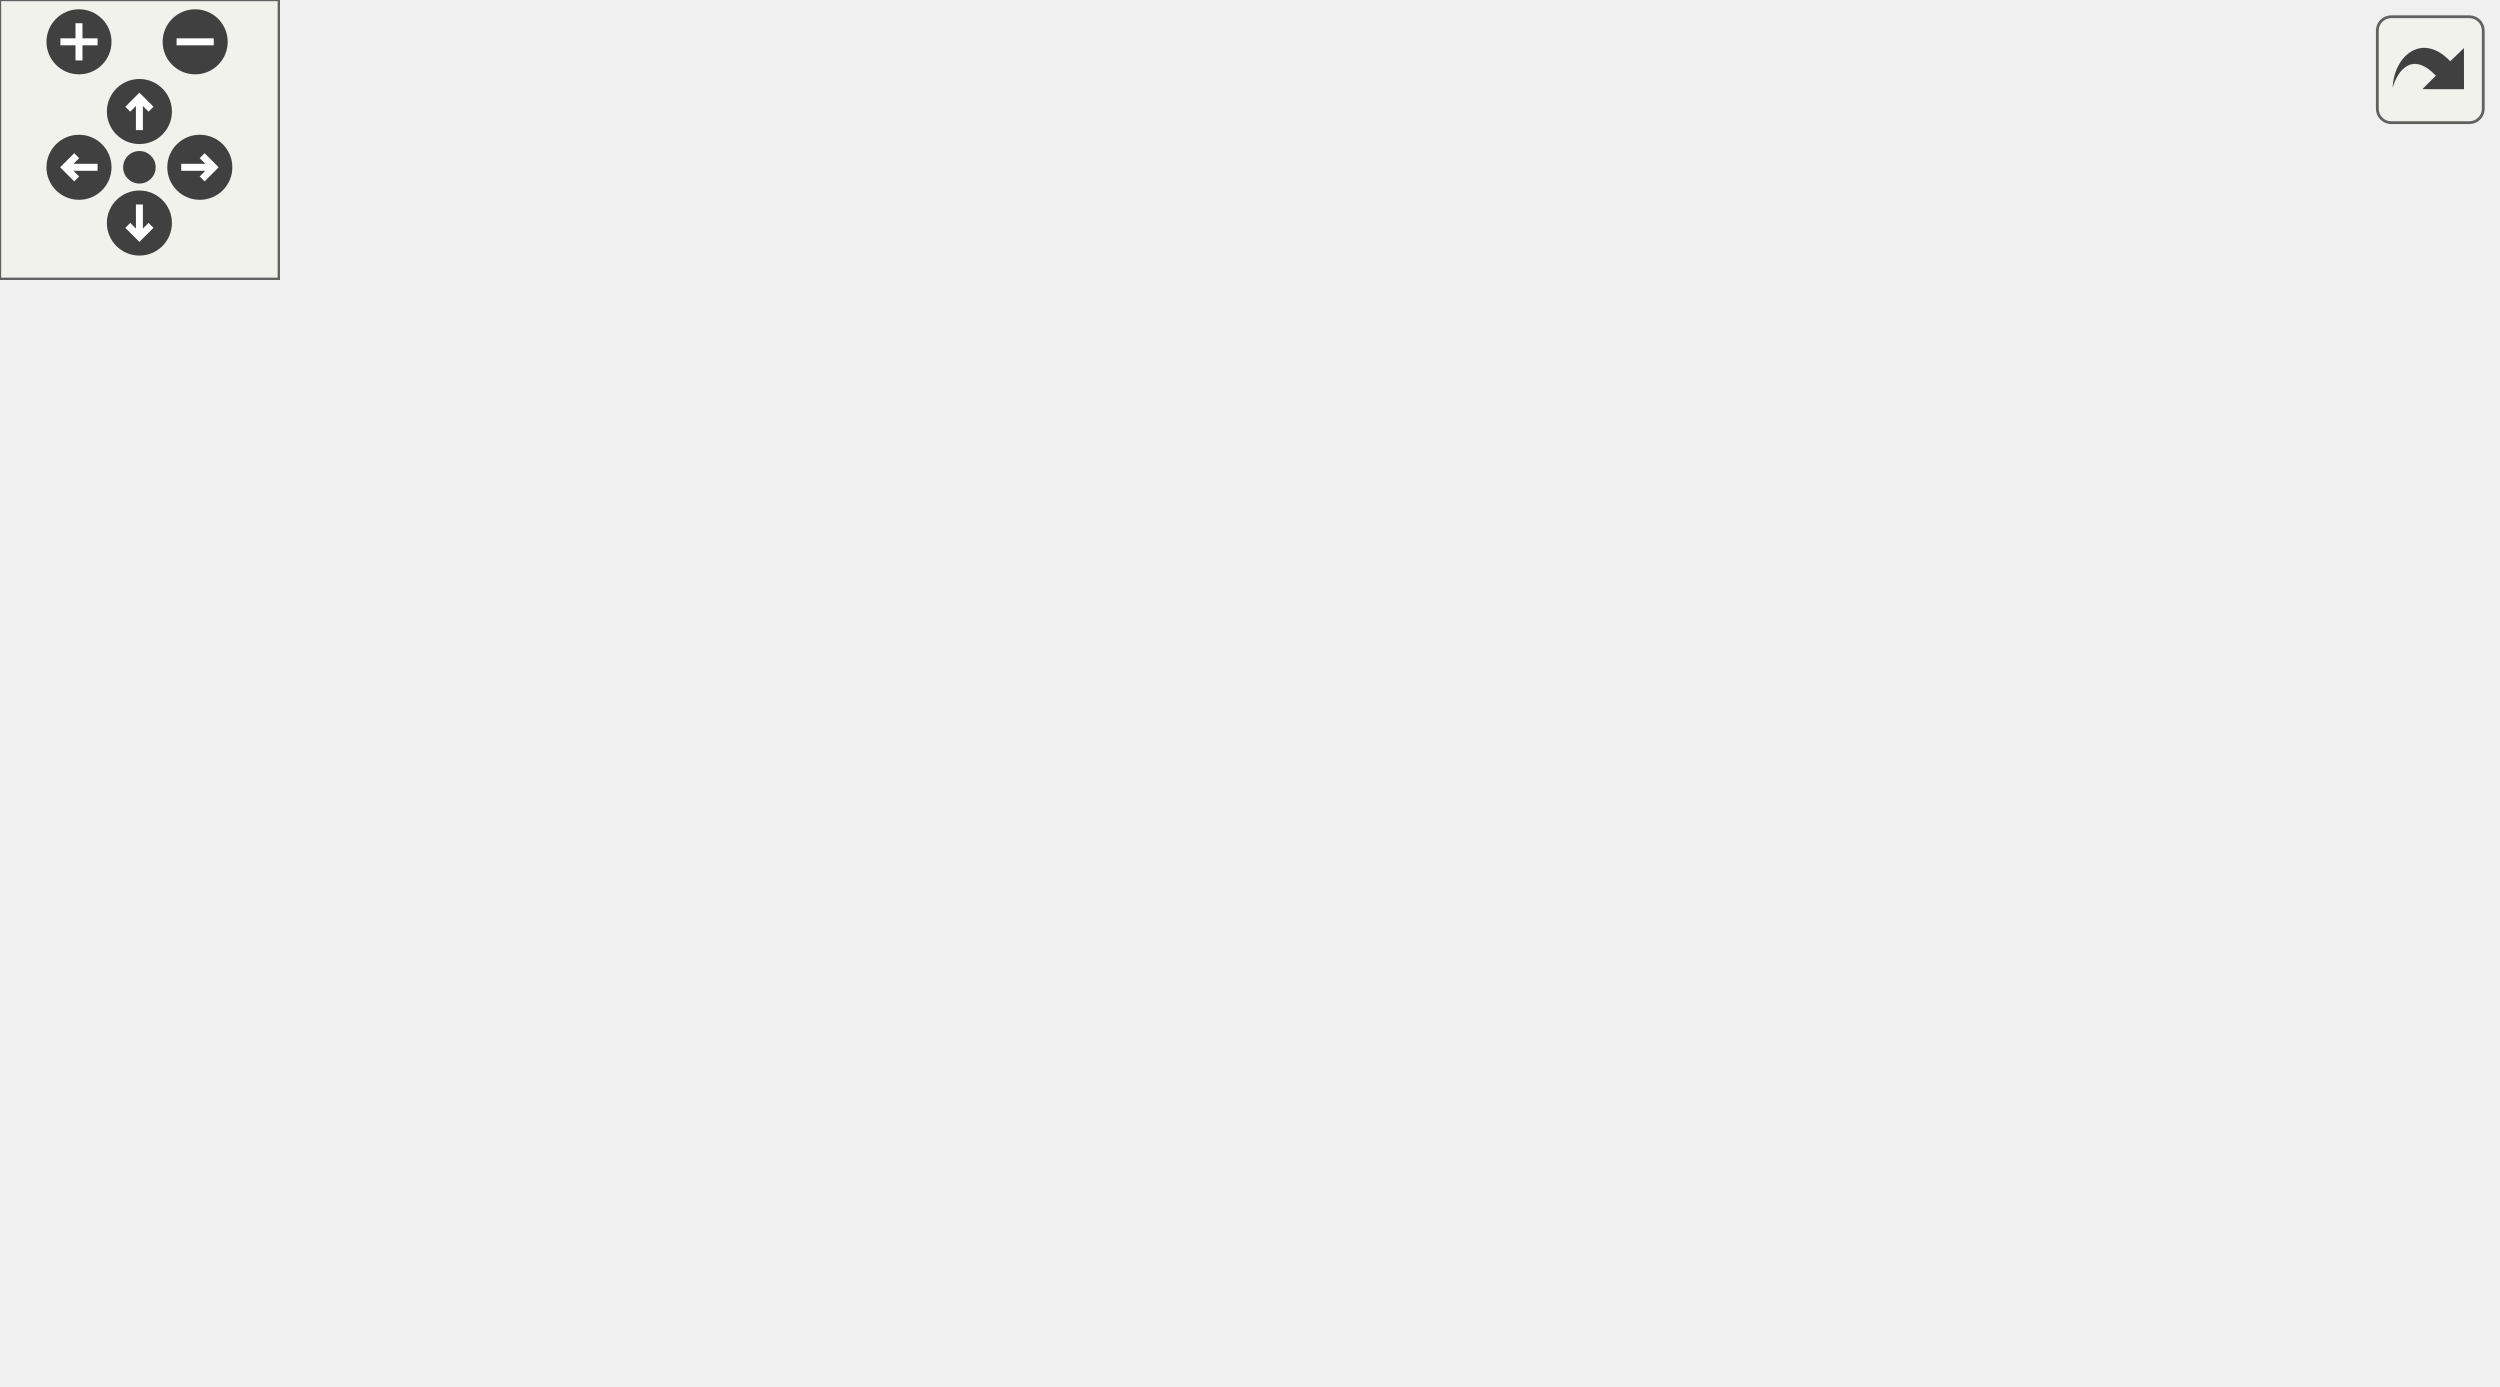
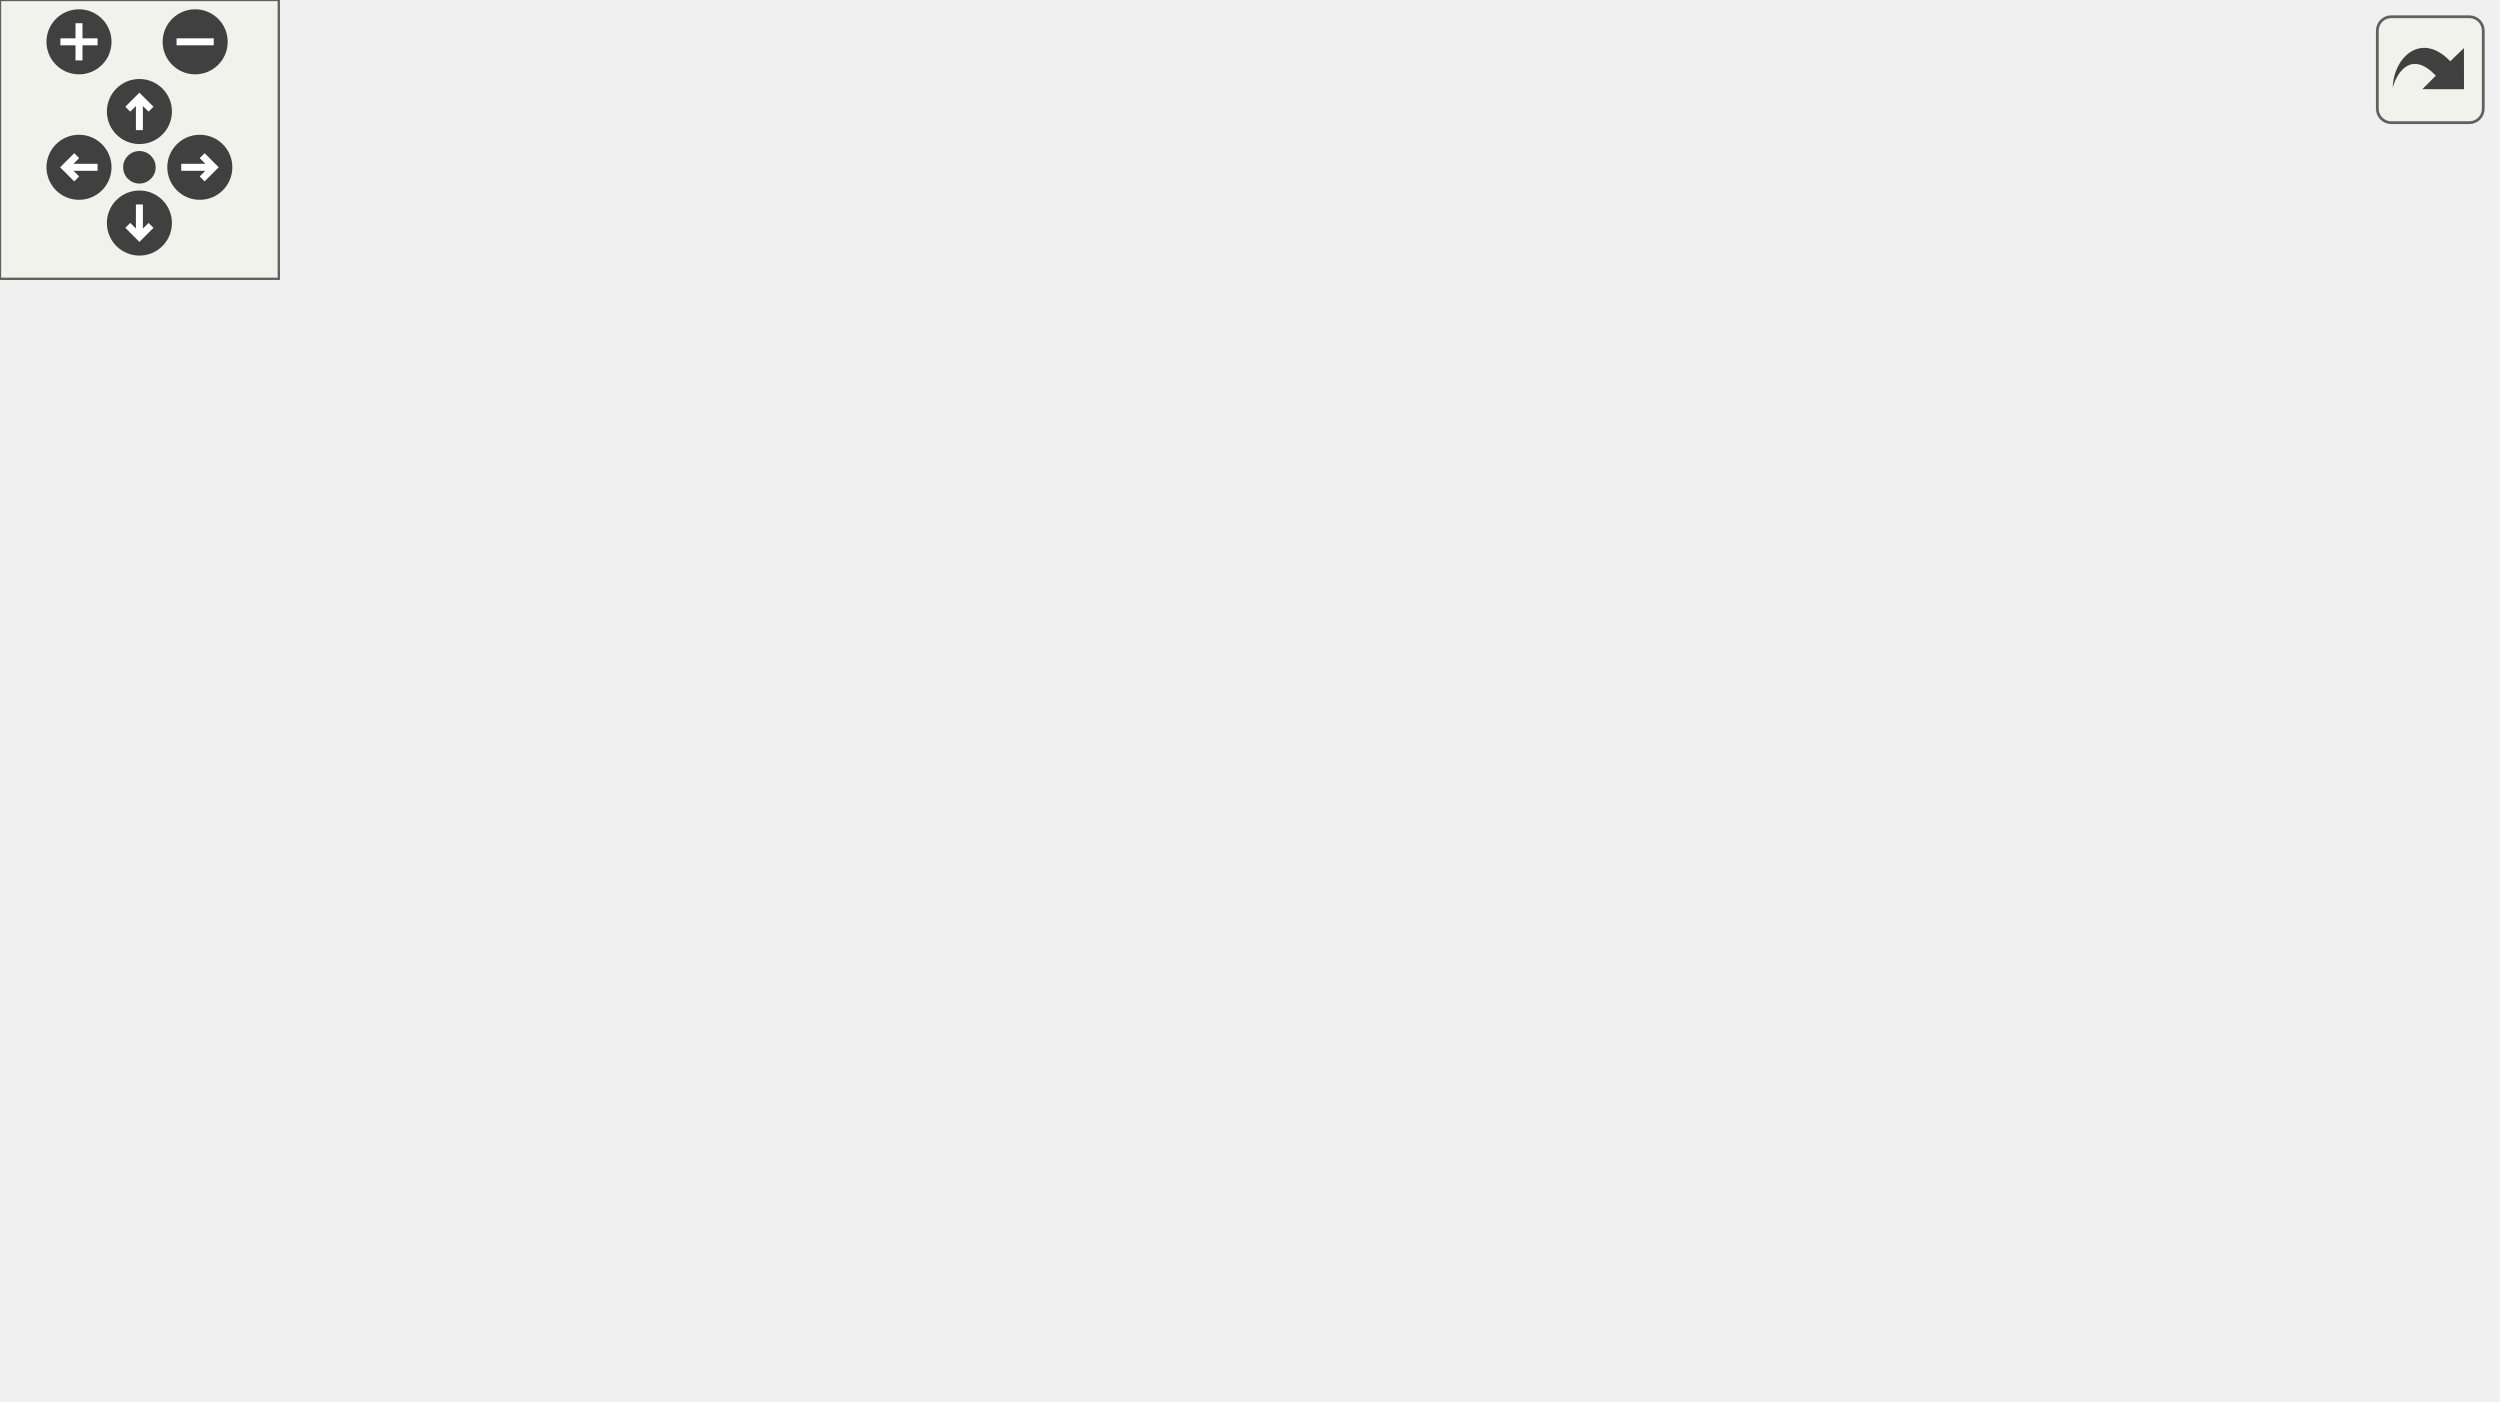
<svg xmlns="http://www.w3.org/2000/svg" xmlns:xlink="http://www.w3.org/1999/xlink" id="main" version="1.1" xml:space="preserve">
  <style type="text/css">
.edge:hover path { stroke: red; }
.edge:hover polygon { stroke: red; fill: red; }
</style>
  <defs>
    <circle id="rim" cx="0" cy="0" r="7" />
    <circle id="rim2" cx="0" cy="0" r="3.5" />
    <g id="zoomPlus">
      <use xlink:href="#rim" fill="#404040">
        <set attributeName="fill" to="#808080" begin="zoomplus.mouseover" end="zoomplus.mouseout" />
      </use>
      <path d="M-4,0h8M0,-4v8" fill="none" stroke="white" stroke-width="1.5" pointer-events="none" />
    </g>
    <g id="zoomMin">
      <use xlink:href="#rim" fill="#404040">
        <set attributeName="fill" to="#808080" begin="zoomminus.mouseover" end="zoomminus.mouseout" />
      </use>
      <path d="M-4,0h8" fill="none" stroke="white" stroke-width="1.5" pointer-events="none" />
    </g>
    <g id="dirArrow">
      <path fill="none" stroke="white" stroke-width="1.5" d="M0,-3.0v7 M-2.5,-0.5L0,-3.0L2.5,-0.5" />
    </g>
    <g id="resetDef">
      <use xlink:href="#rim2" fill="#404040">
        <set attributeName="fill" to="#808080" begin="reset.mouseover" end="reset.mouseout" />
      </use>
    </g>
  </defs>
  <svg id="graph" class="graph">
    <g id="viewport">
      <g id="node1" class="node">
        <g id="a_node1">
          <a xlink:title="Puts control scheme for hittable on the screen.">
            <polygon fill="#bfbfbf" stroke="black" points="0,-114.5 0,-133.5 108,-133.5 108,-114.5 0,-114.5" />
            <text text-anchor="middle" x="54" y="-121.5" font-family="Helvetica,sans-Serif" font-size="10.00">ft_put_ctrl_hittable</text>
          </a>
        </g>
      </g>
      <g id="node2" class="node">
        <g id="a_node2">
-           <a xlink:href="menu__put__hittable__ctrl_8c.html#a458660b29d84e5f35cb7d4e7fc1e0308" target="_top" xlink:title="Puts control scheme for cylinder on the screen.">
-             <polygon fill="none" stroke="black" points="169,-114.5 169,-133.5 251,-133.5 251,-114.5 169,-114.5" />
-             <text text-anchor="middle" x="210" y="-121.5" font-family="Helvetica,sans-Serif" font-size="10.00">ft_put_ctrl_cy</text>
+           <a xlink:href="menu__put__hittable__ctrl__bonus_8c.html#af8c58ee6bca605b3e9c5642fcb76cdc5" target="_top" xlink:title="Puts control scheme for cone on the screen.">
+             <polygon fill="none" stroke="black" points="169,-95.5 169,-114.5 251,-114.5 251,-95.5 169,-95.5" />
+             <text text-anchor="middle" x="210" y="-102.5" font-family="Helvetica,sans-Serif" font-size="10.00">ft_put_ctrl_co</text>
          </a>
        </g>
      </g>
      <g id="edge1" class="edge">
-         <path fill="none" stroke="midnightblue" d="M108.43,-124C124.68,-124 142.47,-124 158.52,-124" />
-         <polygon fill="midnightblue" stroke="midnightblue" points="158.78,-127.5 168.78,-124 158.78,-120.5 158.78,-127.5" />
+         <path fill="none" stroke="midnightblue" d="M108.43,-117.41C124.68,-115.4 142.47,-113.21 158.52,-111.23" />
+         <polygon fill="midnightblue" stroke="midnightblue" points="159.28,-114.66 168.78,-109.96 158.43,-107.71 159.28,-114.66" />
      </g>
      <g id="node9" class="node">
        <g id="a_node9">
-           <a xlink:href="menu__put__hittable__ctrl_8c.html#abd4665c14b3ab0c1c22d5b2b93b898b6" target="_top" xlink:title="Puts control scheme for plane on the screen.">
-             <polygon fill="none" stroke="black" points="170,-76.5 170,-95.5 250,-95.5 250,-76.5 170,-76.5" />
-             <text text-anchor="middle" x="210" y="-83.5" font-family="Helvetica,sans-Serif" font-size="10.00">ft_put_ctrl_pl</text>
+           <a xlink:href="menu__put_8h.html#a458660b29d84e5f35cb7d4e7fc1e0308" target="_top" xlink:title="Puts control scheme for cylinder on the screen.">
+             <polygon fill="none" stroke="black" points="169,-133.5 169,-152.5 251,-152.5 251,-133.5 169,-133.5" />
+             <text text-anchor="middle" x="210" y="-140.5" font-family="Helvetica,sans-Serif" font-size="10.00">ft_put_ctrl_cy</text>
          </a>
        </g>
      </g>
      <g id="edge12" class="edge">
-         <path fill="none" stroke="midnightblue" d="M93.86,-114.41C114.09,-109.42 139.02,-103.27 160.5,-97.97" />
-         <polygon fill="midnightblue" stroke="midnightblue" points="161.55,-101.31 170.42,-95.52 159.87,-94.52 161.55,-101.31" />
+         <path fill="none" stroke="midnightblue" d="M108.43,-130.59C124.68,-132.6 142.47,-134.79 158.52,-136.77" />
+         <polygon fill="midnightblue" stroke="midnightblue" points="158.43,-140.29 168.78,-138.04 159.28,-133.34 158.43,-140.29" />
      </g>
      <g id="node10" class="node">
        <g id="a_node10">
-           <a xlink:href="menu__put__hittable__ctrl_8c.html#a068dec8435039453ac1f404de98bd31c" target="_top" xlink:title="Puts control scheme for sphere on the screen.">
-             <polygon fill="none" stroke="black" points="169,-152.5 169,-171.5 251,-171.5 251,-152.5 169,-152.5" />
-             <text text-anchor="middle" x="210" y="-159.5" font-family="Helvetica,sans-Serif" font-size="10.00">ft_put_ctrl_sp</text>
-           </a>
-         </g>
-       </g>
-       <g id="edge17" class="edge">
-         <path fill="none" stroke="midnightblue" d="M93.86,-133.59C114.09,-138.58 139.02,-144.73 160.5,-150.03" />
-         <polygon fill="midnightblue" stroke="midnightblue" points="159.87,-153.48 170.42,-152.48 161.55,-146.69 159.87,-153.48" />
+           <a xlink:href="menu__put_8h.html#abd4665c14b3ab0c1c22d5b2b93b898b6" target="_top" xlink:title="Puts control scheme for plane on the screen.">
+             <polygon fill="none" stroke="black" points="170,-57.5 170,-76.5 250,-76.5 250,-57.5 170,-57.5" />
+             <text text-anchor="middle" x="210" y="-64.5" font-family="Helvetica,sans-Serif" font-size="10.00">ft_put_ctrl_pl</text>
+           </a>
+         </g>
+       </g>
+       <g id="edge18" class="edge">
+         <path fill="none" stroke="midnightblue" d="M75.58,-114.38C93.44,-106.24 120.12,-94.55 144,-86 150.32,-83.74 157.06,-81.54 163.71,-79.49" />
+         <polygon fill="midnightblue" stroke="midnightblue" points="164.76,-82.82 173.33,-76.6 162.75,-76.12 164.76,-82.82" />
      </g>
      <g id="node11" class="node">
        <g id="a_node11">
+           <a xlink:href="menu__put_8h.html#a068dec8435039453ac1f404de98bd31c" target="_top" xlink:title="Puts control scheme for sphere on the screen.">
+             <polygon fill="none" stroke="black" points="169,-171.5 169,-190.5 251,-190.5 251,-171.5 169,-171.5" />
+             <text text-anchor="middle" x="210" y="-178.5" font-family="Helvetica,sans-Serif" font-size="10.00">ft_put_ctrl_sp</text>
+           </a>
+         </g>
+       </g>
+       <g id="edge23" class="edge">
+         <path fill="none" stroke="midnightblue" d="M75.58,-133.62C93.44,-141.76 120.12,-153.45 144,-162 150.32,-164.26 157.06,-166.46 163.71,-168.51" />
+         <polygon fill="midnightblue" stroke="midnightblue" points="162.75,-171.88 173.33,-171.4 164.76,-165.18 162.75,-171.88" />
+       </g>
+       <g id="node12" class="node">
+         <g id="a_node12">
          <a xlink:href="menu__put_8h.html#a297dd823c51fe8c418aa75fc1cbfa0a5" target="_top" xlink:title="Puts a string and moves to next line.">
            <polygon fill="none" stroke="black" points="144,-19.5 144,-38.5 276,-38.5 276,-19.5 144,-19.5" />
            <text text-anchor="middle" x="210" y="-26.5" font-family="Helvetica,sans-Serif" font-size="10.00">ft_put_str_and_advance</text>
          </a>
        </g>
      </g>
-       <g id="edge22" class="edge">
-         <path fill="none" stroke="midnightblue" d="M69.69,-114.33C87.24,-102.85 117.55,-83.19 144,-67 156.76,-59.19 171.09,-50.77 183.05,-43.85" />
-         <polygon fill="midnightblue" stroke="midnightblue" points="185.14,-46.68 192.05,-38.66 181.64,-40.62 185.14,-46.68" />
-       </g>
-       <g id="node13" class="node">
-         <g id="a_node13">
+       <g id="edge28" class="edge">
+         <path fill="none" stroke="midnightblue" d="M63.63,-114.35C78.49,-98.29 110.58,-66.07 144,-48 148.18,-45.74 152.65,-43.72 157.23,-41.93" />
+         <polygon fill="midnightblue" stroke="midnightblue" points="158.46,-45.2 166.7,-38.54 156.11,-38.61 158.46,-45.2" />
+       </g>
+       <g id="node14" class="node">
+         <g id="a_node14">
          <a xlink:href="menu__put_8h.html#a8d53c0c28e59d4db8e6bb03ee433f724" target="_top" xlink:title="Puts the type of a hittable or a light on the screen.">
-             <polygon fill="none" stroke="black" points="174.5,-209.5 174.5,-228.5 245.5,-228.5 245.5,-209.5 174.5,-209.5" />
-             <text text-anchor="middle" x="210" y="-216.5" font-family="Helvetica,sans-Serif" font-size="10.00">ft_put_type</text>
-           </a>
-         </g>
-       </g>
-       <g id="edge24" class="edge">
-         <path fill="none" stroke="midnightblue" d="M69.69,-133.67C87.24,-145.15 117.55,-164.81 144,-181 156.76,-188.81 171.09,-197.23 183.05,-204.15" />
-         <polygon fill="midnightblue" stroke="midnightblue" points="181.64,-207.38 192.05,-209.34 185.14,-201.32 181.64,-207.38" />
+             <polygon fill="none" stroke="black" points="174.5,-218.5 174.5,-237.5 245.5,-237.5 245.5,-218.5 174.5,-218.5" />
+             <text text-anchor="middle" x="210" y="-225.5" font-family="Helvetica,sans-Serif" font-size="10.00">ft_put_type</text>
+           </a>
+         </g>
+       </g>
+       <g id="edge30" class="edge">
+         <path fill="none" stroke="midnightblue" d="M64.63,-133.97C80.17,-149.63 112.26,-180.24 144,-200 152.84,-205.5 162.95,-210.43 172.52,-214.56" />
+         <polygon fill="midnightblue" stroke="midnightblue" points="171.27,-217.83 181.85,-218.42 173.94,-211.36 171.27,-217.83" />
      </g>
      <g id="node3" class="node">
        <g id="a_node3">
          <a xlink:href="menu__put_8h.html#a5aceec72932738d71b7d1bbd95ce525c" target="_top" xlink:title="Puts control scheme for changing active entity on the screen.">
            <polygon fill="none" stroke="black" points="312,-114.5 312,-133.5 439,-133.5 439,-114.5 312,-114.5" />
            <text text-anchor="middle" x="375.5" y="-121.5" font-family="Helvetica,sans-Serif" font-size="10.00">ft_put_ctrl_change_ent</text>
          </a>
        </g>
      </g>
      <g id="edge2" class="edge">
-         <path fill="none" stroke="midnightblue" d="M251.42,-124C266.67,-124 284.54,-124 301.85,-124" />
-         <polygon fill="midnightblue" stroke="midnightblue" points="301.95,-127.5 311.95,-124 301.95,-120.5 301.95,-127.5" />
+         <path fill="none" stroke="midnightblue" d="M251.42,-109.7C266.67,-111.47 284.54,-113.55 301.85,-115.56" />
+         <polygon fill="midnightblue" stroke="midnightblue" points="301.62,-119.05 311.95,-116.73 302.42,-112.1 301.62,-119.05" />
      </g>
      <g id="node5" class="node">
        <g id="a_node5">
          <a xlink:href="menu__put_8h.html#a50838cd4750b34dedcc348fbdc91f908" target="_top" xlink:title="Puts control scheme for changing colour on the screen.">
            <polygon fill="none" stroke="black" points="325,-76.5 325,-95.5 426,-95.5 426,-76.5 325,-76.5" />
            <text text-anchor="middle" x="375.5" y="-83.5" font-family="Helvetica,sans-Serif" font-size="10.00">ft_put_ctrl_colour</text>
          </a>
        </g>
      </g>
      <g id="edge4" class="edge">
-         <path fill="none" stroke="midnightblue" d="M251.42,-114.61C273.16,-109.55 300.21,-103.27 323.4,-97.88" />
-         <polygon fill="midnightblue" stroke="midnightblue" points="324.47,-101.22 333.41,-95.55 322.88,-94.4 324.47,-101.22" />
+         <path fill="none" stroke="midnightblue" d="M251.42,-100.3C270.51,-98.08 293.7,-95.39 314.77,-92.94" />
+         <polygon fill="midnightblue" stroke="midnightblue" points="315.39,-96.39 324.92,-91.76 314.58,-89.44 315.39,-96.39" />
      </g>
      <g id="node6" class="node">
        <g id="a_node6">
          <a xlink:href="menu__put_8h.html#a0dd38606280deb85fca8f3d4db628552" target="_top" xlink:title="Puts control scheme for incrementing and decrementing a value on the screen.">
            <polygon fill="none" stroke="black" points="322,-190.5 322,-209.5 429,-209.5 429,-190.5 322,-190.5" />
            <text text-anchor="middle" x="375.5" y="-197.5" font-family="Helvetica,sans-Serif" font-size="10.00">ft_put_ctrl_inc_dec</text>
          </a>
        </g>
      </g>
      <g id="edge6" class="edge">
-         <path fill="none" stroke="midnightblue" d="M251.25,-132.17C259.78,-134.87 268.48,-138.4 276,-143 295.85,-155.13 292.21,-168.77 312,-181 315.38,-183.09 319,-184.96 322.73,-186.64" />
-         <polygon fill="midnightblue" stroke="midnightblue" points="321.6,-189.95 332.18,-190.41 324.2,-183.45 321.6,-189.95" />
+         <path fill="none" stroke="midnightblue" d="M251.29,-111.88C260.01,-114.66 268.77,-118.55 276,-124 299.93,-142.04 288.17,-162.84 312,-181 314.45,-182.86 317.08,-184.55 319.82,-186.07" />
+         <polygon fill="midnightblue" stroke="midnightblue" points="318.38,-189.25 328.91,-190.38 321.38,-182.93 318.38,-189.25" />
      </g>
      <g id="node7" class="node">
        <g id="a_node7">
          <a xlink:href="menu__put_8h.html#a6387702d64aea5e1908a16e2baf024c0" target="_top" xlink:title="Puts control scheme for movement on the screen.">
            <polygon fill="none" stroke="black" points="326.5,-152.5 326.5,-171.5 424.5,-171.5 424.5,-152.5 326.5,-152.5" />
            <text text-anchor="middle" x="375.5" y="-159.5" font-family="Helvetica,sans-Serif" font-size="10.00">ft_put_ctrl_move</text>
          </a>
        </g>
      </g>
      <g id="edge8" class="edge">
-         <path fill="none" stroke="midnightblue" d="M251.42,-133.39C273.16,-138.45 300.21,-144.73 323.4,-150.12" />
-         <polygon fill="midnightblue" stroke="midnightblue" points="322.88,-153.6 333.41,-152.45 324.47,-146.78 322.88,-153.6" />
+         <path fill="none" stroke="midnightblue" d="M248.56,-114.58C257.67,-117.29 267.28,-120.47 276,-124 292.77,-130.79 295.27,-136.12 312,-143 317.44,-145.24 323.25,-147.35 329.04,-149.3" />
+         <polygon fill="midnightblue" stroke="midnightblue" points="328.13,-152.68 338.72,-152.4 330.27,-146.01 328.13,-152.68" />
      </g>
      <g id="node8" class="node">
        <g id="a_node8">
          <a xlink:href="menu__put_8h.html#aa437add454e160d93213f33176c86b9f" target="_top" xlink:title="Puts control scheme for rotation on the screen.">
            <polygon fill="none" stroke="black" points="333.5,-38.5 333.5,-57.5 417.5,-57.5 417.5,-38.5 333.5,-38.5" />
            <text text-anchor="middle" x="375.5" y="-45.5" font-family="Helvetica,sans-Serif" font-size="10.00">ft_put_ctrl_rot</text>
          </a>
        </g>
      </g>
      <g id="edge10" class="edge">
-         <path fill="none" stroke="midnightblue" d="M251.25,-115.83C259.78,-113.13 268.48,-109.6 276,-105 295.85,-92.87 292.21,-79.23 312,-67 315.79,-64.66 319.89,-62.58 324.12,-60.75" />
-         <polygon fill="midnightblue" stroke="midnightblue" points="325.43,-64 333.5,-57.13 322.91,-57.47 325.43,-64" />
+         <path fill="none" stroke="midnightblue" d="M248.56,-95.42C257.67,-92.71 267.28,-89.53 276,-86 292.77,-79.21 295.27,-73.88 312,-67 317.44,-64.76 323.25,-62.65 329.04,-60.7" />
+         <polygon fill="midnightblue" stroke="midnightblue" points="330.27,-63.99 338.72,-57.6 328.13,-57.32 330.27,-63.99" />
      </g>
      <g id="node4" class="node">
        <g id="a_node4">
          <a xlink:href="menu__put_8h.html#a1a2da0ddd033aa4e2ad293ef4b8db2af" target="_top" xlink:title="Wrapper for mlx_string_put().">
            <polygon fill="none" stroke="black" points="475,-133.5 475,-152.5 537,-152.5 537,-133.5 475,-133.5" />
            <text text-anchor="middle" x="506" y="-140.5" font-family="Helvetica,sans-Serif" font-size="10.00">ft_put_str</text>
          </a>
        </g>
      </g>
      <g id="edge3" class="edge">
        <path fill="none" stroke="midnightblue" d="M439.24,-133.28C447.93,-134.56 456.66,-135.85 464.79,-137.05" />
        <polygon fill="midnightblue" stroke="midnightblue" points="464.31,-140.52 474.72,-138.52 465.33,-133.6 464.31,-140.52" />
      </g>
      <g id="edge5" class="edge">
        <path fill="none" stroke="midnightblue" d="M413.03,-95.58C421.68,-98.27 430.78,-101.44 439,-105 453.79,-111.41 469.46,-120.33 481.82,-127.92" />
        <polygon fill="midnightblue" stroke="midnightblue" points="480.23,-131.05 490.56,-133.4 483.95,-125.12 480.23,-131.05" />
      </g>
      <g id="edge7" class="edge">
        <path fill="none" stroke="midnightblue" d="M413.03,-190.42C421.68,-187.73 430.78,-184.56 439,-181 453.79,-174.59 469.46,-165.67 481.82,-158.08" />
        <polygon fill="midnightblue" stroke="midnightblue" points="483.95,-160.88 490.56,-152.6 480.23,-154.95 483.95,-160.88" />
      </g>
      <g id="edge9" class="edge">
        <path fill="none" stroke="midnightblue" d="M424.71,-154.87C437.84,-152.93 451.93,-150.85 464.58,-148.98" />
        <polygon fill="midnightblue" stroke="midnightblue" points="465.43,-152.39 474.81,-147.46 464.41,-145.46 465.43,-152.39" />
      </g>
      <g id="edge11" class="edge">
        <path fill="none" stroke="midnightblue" d="M417.65,-56.9C425.09,-59.5 432.53,-62.8 439,-67 462.13,-82 481.82,-107.38 493.52,-124.65" />
        <polygon fill="midnightblue" stroke="midnightblue" points="490.77,-126.84 499.18,-133.29 496.63,-123 490.77,-126.84" />
      </g>
      <g id="edge13" class="edge">
-         <path fill="none" stroke="midnightblue" d="M250.16,-95.1C272.15,-100.21 299.84,-106.65 323.51,-112.15" />
-         <polygon fill="midnightblue" stroke="midnightblue" points="322.84,-115.59 333.38,-114.44 324.43,-108.77 322.84,-115.59" />
+         <path fill="none" stroke="midnightblue" d="M251.42,-138.3C266.67,-136.53 284.54,-134.45 301.85,-132.44" />
+         <polygon fill="midnightblue" stroke="midnightblue" points="302.42,-135.9 311.95,-131.27 301.62,-128.95 302.42,-135.9" />
      </g>
      <g id="edge14" class="edge">
-         <path fill="none" stroke="midnightblue" d="M250.16,-86C269.49,-86 293.23,-86 314.76,-86" />
-         <polygon fill="midnightblue" stroke="midnightblue" points="314.8,-89.5 324.8,-86 314.8,-82.5 314.8,-89.5" />
+         <path fill="none" stroke="midnightblue" d="M248.56,-133.42C257.67,-130.71 267.28,-127.53 276,-124 292.77,-117.21 295.27,-111.88 312,-105 317.44,-102.76 323.25,-100.65 329.04,-98.7" />
+         <polygon fill="midnightblue" stroke="midnightblue" points="330.27,-101.99 338.72,-95.6 328.13,-95.32 330.27,-101.99" />
      </g>
      <g id="edge15" class="edge">
-         <path fill="none" stroke="midnightblue" d="M250.22,-93.85C259.08,-96.59 268.17,-100.22 276,-105 295.85,-117.13 292.21,-130.77 312,-143 315.38,-145.09 319,-146.96 322.73,-148.64" />
-         <polygon fill="midnightblue" stroke="midnightblue" points="321.6,-151.95 332.18,-152.41 324.2,-145.45 321.6,-151.95" />
+         <path fill="none" stroke="midnightblue" d="M248.56,-152.58C257.67,-155.29 267.28,-158.47 276,-162 292.77,-168.79 295.27,-174.12 312,-181 317.44,-183.24 323.25,-185.35 329.04,-187.3" />
+         <polygon fill="midnightblue" stroke="midnightblue" points="328.13,-190.68 338.72,-190.4 330.27,-184.01 328.13,-190.68" />
      </g>
      <g id="edge16" class="edge">
-         <path fill="none" stroke="midnightblue" d="M250.16,-76.9C272.15,-71.79 299.84,-65.35 323.51,-59.85" />
-         <polygon fill="midnightblue" stroke="midnightblue" points="324.43,-63.23 333.38,-57.56 322.84,-56.41 324.43,-63.23" />
-       </g>
-       <g id="edge18" class="edge">
-         <path fill="none" stroke="midnightblue" d="M251.42,-152.61C273.16,-147.55 300.21,-141.27 323.4,-135.88" />
-         <polygon fill="midnightblue" stroke="midnightblue" points="324.47,-139.22 333.41,-133.55 322.88,-132.4 324.47,-139.22" />
+         <path fill="none" stroke="midnightblue" d="M251.42,-147.7C271.01,-149.97 294.9,-152.75 316.4,-155.25" />
+         <polygon fill="midnightblue" stroke="midnightblue" points="316.07,-158.73 326.41,-156.41 316.88,-151.78 316.07,-158.73" />
+       </g>
+       <g id="edge17" class="edge">
+         <path fill="none" stroke="midnightblue" d="M251.29,-136.12C260.01,-133.34 268.77,-129.45 276,-124 299.93,-105.96 288.17,-85.16 312,-67 315.65,-64.22 319.71,-61.84 323.95,-59.81" />
+         <polygon fill="midnightblue" stroke="midnightblue" points="325.55,-62.94 333.46,-55.89 322.88,-56.47 325.55,-62.94" />
      </g>
      <g id="edge19" class="edge">
-         <path fill="none" stroke="midnightblue" d="M251.25,-153.83C259.78,-151.13 268.48,-147.6 276,-143 295.85,-130.87 292.21,-117.23 312,-105 315.38,-102.91 319,-101.04 322.73,-99.36" />
-         <polygon fill="midnightblue" stroke="midnightblue" points="324.2,-102.55 332.18,-95.59 321.6,-96.05 324.2,-102.55" />
+         <path fill="none" stroke="midnightblue" d="M248.56,-76.58C257.67,-79.29 267.28,-82.47 276,-86 292.77,-92.79 295.27,-98.12 312,-105 317.44,-107.24 323.25,-109.35 329.04,-111.3" />
+         <polygon fill="midnightblue" stroke="midnightblue" points="328.13,-114.68 338.72,-114.4 330.27,-108.01 328.13,-114.68" />
      </g>
      <g id="edge20" class="edge">
-         <path fill="none" stroke="midnightblue" d="M251.42,-171.39C273.16,-176.45 300.21,-182.73 323.4,-188.12" />
-         <polygon fill="midnightblue" stroke="midnightblue" points="322.88,-191.6 333.41,-190.45 324.47,-184.78 322.88,-191.6" />
+         <path fill="none" stroke="midnightblue" d="M250.16,-71.55C269.49,-73.8 293.23,-76.56 314.76,-79.06" />
+         <polygon fill="midnightblue" stroke="midnightblue" points="314.46,-82.55 324.8,-80.22 315.27,-75.59 314.46,-82.55" />
      </g>
      <g id="edge21" class="edge">
-         <path fill="none" stroke="midnightblue" d="M251.42,-162C271.01,-162 294.9,-162 316.4,-162" />
-         <polygon fill="midnightblue" stroke="midnightblue" points="316.41,-165.5 326.41,-162 316.41,-158.5 316.41,-165.5" />
-       </g>
-       <g id="node12" class="node">
-         <g id="a_node12">
+         <path fill="none" stroke="midnightblue" d="M250.27,-73.57C259.33,-76.36 268.49,-80.34 276,-86 299.93,-104.04 288.17,-124.84 312,-143 314.45,-144.86 317.08,-146.55 319.82,-148.07" />
+         <polygon fill="midnightblue" stroke="midnightblue" points="318.38,-151.25 328.91,-152.38 321.38,-144.93 318.38,-151.25" />
+       </g>
+       <g id="edge22" class="edge">
+         <path fill="none" stroke="midnightblue" d="M250.16,-62.45C272.05,-59.91 299.6,-56.7 323.19,-53.96" />
+         <polygon fill="midnightblue" stroke="midnightblue" points="323.85,-57.41 333.38,-52.78 323.04,-50.46 323.85,-57.41" />
+       </g>
+       <g id="edge24" class="edge">
+         <path fill="none" stroke="midnightblue" d="M248.56,-171.42C257.67,-168.71 267.28,-165.53 276,-162 292.77,-155.21 295.27,-149.88 312,-143 317.44,-140.76 323.25,-138.65 329.04,-136.7" />
+         <polygon fill="midnightblue" stroke="midnightblue" points="330.27,-139.99 338.72,-133.6 328.13,-133.32 330.27,-139.99" />
+       </g>
+       <g id="edge25" class="edge">
+         <path fill="none" stroke="midnightblue" d="M251.29,-174.12C260.01,-171.34 268.77,-167.45 276,-162 299.93,-143.96 288.17,-123.16 312,-105 314.45,-103.14 317.08,-101.45 319.82,-99.93" />
+         <polygon fill="midnightblue" stroke="midnightblue" points="321.38,-103.07 328.91,-95.62 318.38,-96.75 321.38,-103.07" />
+       </g>
+       <g id="edge26" class="edge">
+         <path fill="none" stroke="midnightblue" d="M251.42,-185.7C269.62,-187.81 291.53,-190.36 311.79,-192.71" />
+         <polygon fill="midnightblue" stroke="midnightblue" points="311.55,-196.21 321.89,-193.89 312.36,-189.26 311.55,-196.21" />
+       </g>
+       <g id="edge27" class="edge">
+         <path fill="none" stroke="midnightblue" d="M251.42,-176.3C271.01,-174.03 294.9,-171.25 316.4,-168.75" />
+         <polygon fill="midnightblue" stroke="midnightblue" points="316.88,-172.22 326.41,-167.59 316.07,-165.27 316.88,-172.22" />
+       </g>
+       <g id="node13" class="node">
+         <g id="a_node13">
          <a xlink:href="menu__put__str__num_8c.html#a1a2da0ddd033aa4e2ad293ef4b8db2af" target="_top" xlink:title="Wrapper for mlx_string_put().">
            <polygon fill="none" stroke="black" points="344.5,-0.5 344.5,-19.5 406.5,-19.5 406.5,-0.5 344.5,-0.5" />
            <text text-anchor="middle" x="375.5" y="-7.5" font-family="Helvetica,sans-Serif" font-size="10.00">ft_put_str</text>
          </a>
        </g>
      </g>
-       <g id="edge23" class="edge">
+       <g id="edge29" class="edge">
        <path fill="none" stroke="midnightblue" d="M276.09,-21.44C295.56,-19.17 316.34,-16.76 333.77,-14.73" />
        <polygon fill="midnightblue" stroke="midnightblue" points="334.62,-18.16 344.15,-13.53 333.81,-11.2 334.62,-18.16" />
      </g>
-       <g id="edge25" class="edge">
-         <path fill="none" stroke="midnightblue" d="M245.71,-227.55C292.09,-237.13 375.79,-247.82 439,-219 464.74,-207.26 484.32,-179.97 495.24,-161.5" />
-         <polygon fill="midnightblue" stroke="midnightblue" points="498.43,-162.97 500.27,-152.53 492.32,-159.54 498.43,-162.97" />
+       <g id="edge31" class="edge">
+         <path fill="none" stroke="midnightblue" d="M245.86,-234.82C292.43,-242.15 376.33,-249.09 439,-219 464.37,-206.82 483.94,-179.88 494.97,-161.58" />
+         <polygon fill="midnightblue" stroke="midnightblue" points="498.13,-163.1 500.07,-152.68 492.06,-159.62 498.13,-163.1" />
      </g>
    </g>
  </svg>
  <g id="navigator" transform="translate(0 0)" fill="#404254">
    <rect fill="#f2f5e9" fill-opacity="0.5" stroke="#606060" stroke-width=".5" x="0" y="0" width="60" height="60" />
    <use id="zoomplus" xlink:href="#zoomPlus" x="17" y="9" />
    <use id="zoomminus" xlink:href="#zoomMin" x="42" y="9" />
    <use id="reset" xlink:href="#resetDef" x="30" y="36" />
    <g id="arrowUp" xlink:href="#dirArrow" transform="translate(30 24)">
      <use xlink:href="#rim" fill="#404040">
        <set attributeName="fill" to="#808080" begin="arrowUp.mouseover" end="arrowUp.mouseout" />
      </use>
      <path fill="none" stroke="white" stroke-width="1.5" d="M0,-3.0v7 M-2.5,-0.5L0,-3.0L2.5,-0.5" />
    </g>
    <g id="arrowRight" xlink:href="#dirArrow" transform="rotate(90) translate(36 -43)">
      <use xlink:href="#rim" fill="#404040">
        <set attributeName="fill" to="#808080" begin="arrowRight.mouseover" end="arrowRight.mouseout" />
      </use>
      <path fill="none" stroke="white" stroke-width="1.5" d="M0,-3.0v7 M-2.5,-0.5L0,-3.0L2.5,-0.5" />
    </g>
    <g id="arrowDown" xlink:href="#dirArrow" transform="rotate(180) translate(-30 -48)">
      <use xlink:href="#rim" fill="#404040">
        <set attributeName="fill" to="#808080" begin="arrowDown.mouseover" end="arrowDown.mouseout" />
      </use>
      <path fill="none" stroke="white" stroke-width="1.5" d="M0,-3.0v7 M-2.5,-0.5L0,-3.0L2.5,-0.5" />
    </g>
    <g id="arrowLeft" xlink:href="#dirArrow" transform="rotate(270) translate(-36 17)">
      <use xlink:href="#rim" fill="#404040">
        <set attributeName="fill" to="#808080" begin="arrowLeft.mouseover" end="arrowLeft.mouseout" />
      </use>
      <path fill="none" stroke="white" stroke-width="1.5" d="M0,-3.0v7 M-2.5,-0.5L0,-3.0L2.5,-0.5" />
    </g>
  </g>
  <svg viewBox="0 0 15 15" width="100%" height="30px" preserveAspectRatio="xMaxYMin meet">
    <g id="arrow_out" transform="scale(0.3 0.3)">
      <a xlink:href="menu__put_8h_a4297546f5daae0553e8fb746134a720d_cgraph_org.svg" target="_base">
        <rect id="button" ry="5" rx="5" y="6" x="6" height="38" width="38" fill="#f2f5e9" fill-opacity="0.5" stroke="#606060" stroke-width="1.0" />
        <path id="arrow" d="M 11.5,31.437 C 11.94,20.098 22.043,11.323 32.159,21.979 L 37.069,17.246 C 37.069,17.246 37.088,32 37.088,32 L 22.16,31.978 C 22.16,31.978 26.998,27.14 26.998,27.14 C 18.529,18.264 13.292,25.23 11.5,31.437 z" style="fill:#404040;" />
      </a>
    </g>
  </svg>
</svg>
